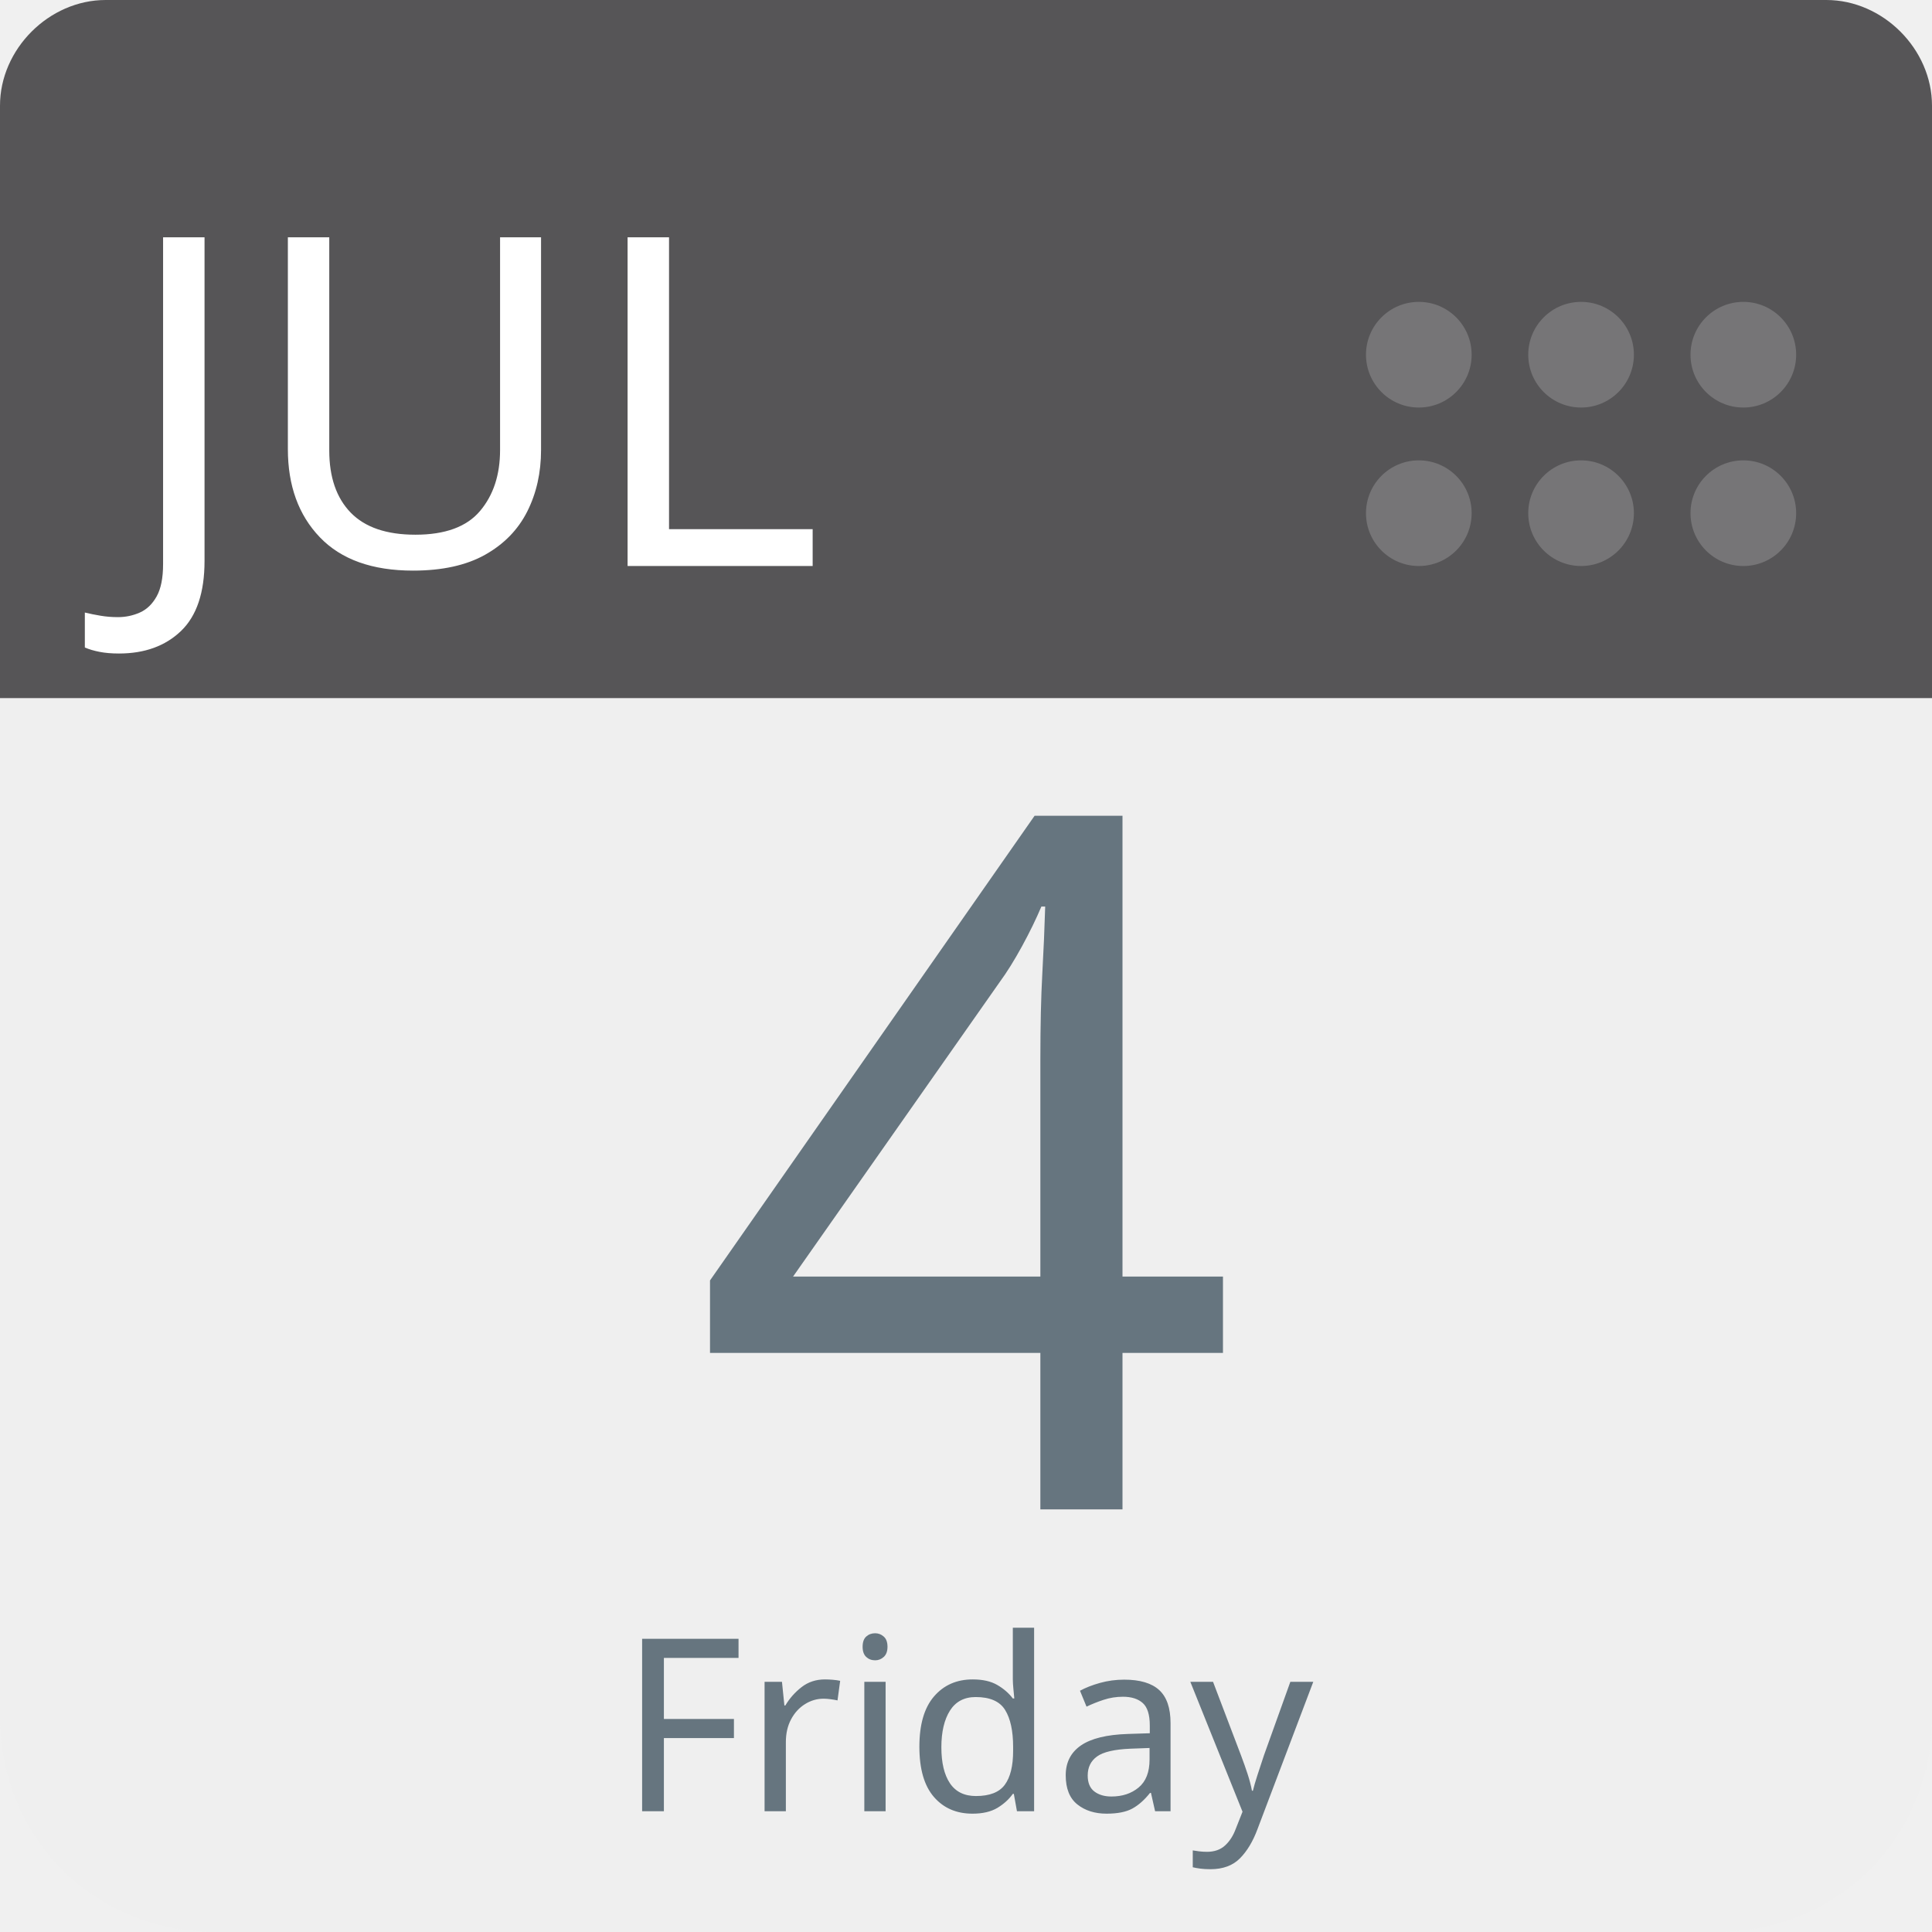
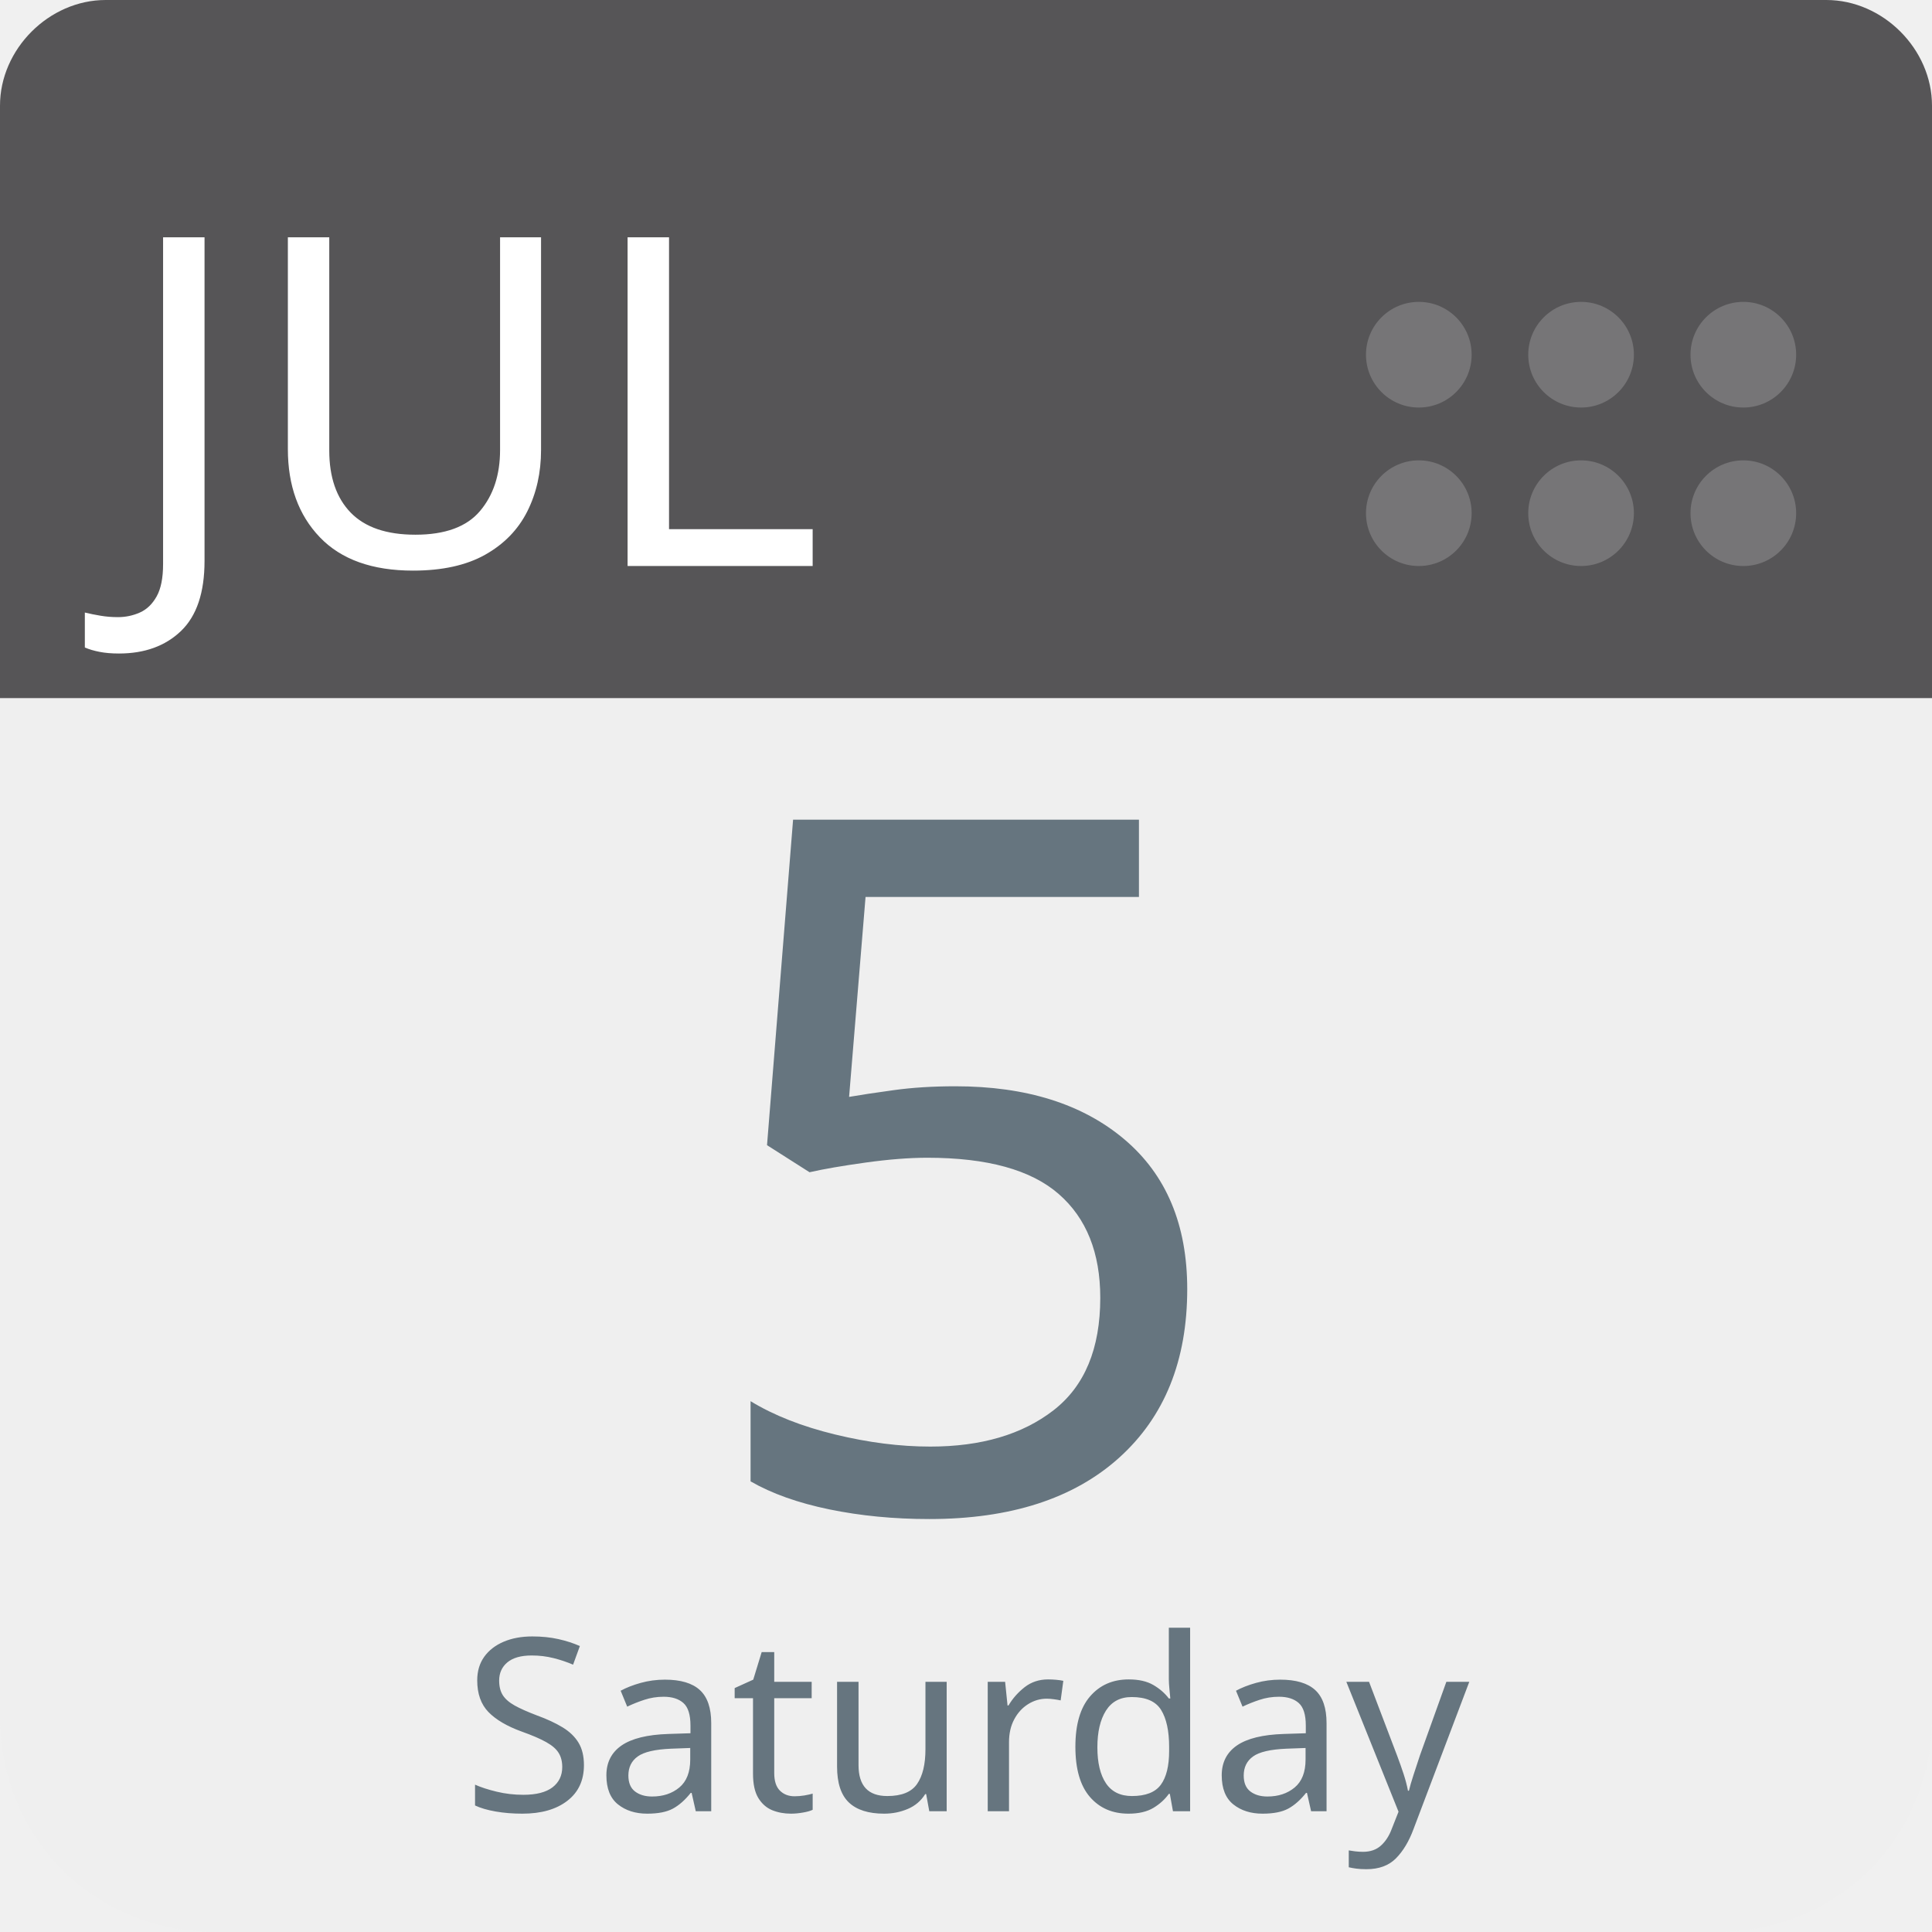
<svg xmlns="http://www.w3.org/2000/svg" aria-label="Calendar" role="img" viewBox="0 0 512 512" width="100%" height="100%" style="cursor: default">
      null
      <path d="m512,455c0,32 -25,57 -57,57l-398,0c-32,0 -57,-25 -57,-57l0,-327c0,-31 25,-57 57,-57l398,0c32,0 57,26 57,57l0,327z" fill="#efefef" />
  <path d="m484,0l-47,0l-409,0c-15,0 -28,13 -28,28l0,157l512,0l0,-157c0,-15 -13,-28 -28,-28z" fill="#565557" />
  <g fill="#767577">
    <circle cx="462" cy="136" r="14" />
    <circle cx="462" cy="94" r="14" />
    <circle cx="419" cy="136" r="14" />
    <circle cx="419" cy="94" r="14" />
    <circle cx="376" cy="136" r="14" />
    <circle cx="376" cy="94" r="14" />
  </g>
  <text id="month" x="32" y="150" fill="#fff" font-family="-apple-system, BlinkMacSystemFont, 'Noto Sans', 'Noto Sans CJK SC', 'Microsoft YaHei', sans-serif, 'Segoe UI', Roboto, 'Helvetica Neue', Arial" font-size="122px" style="text-anchor: left">JUL</text>
-   <text id="day" x="256" y="400" fill="#66757f" font-family="-apple-system, BlinkMacSystemFont, 'Noto Sans', 'Noto Sans CJK SC', 'Microsoft YaHei', sans-serif, 'Segoe UI', Roboto, 'Helvetica Neue', Arial" font-size="256px" style="text-anchor: middle">4</text>
-   <text id="weekday" x="256" y="480" fill="#66757f" font-family="-apple-system, BlinkMacSystemFont, 'Noto Sans', 'Noto Sans CJK SC', 'Microsoft YaHei', sans-serif, 'Segoe UI', Roboto, 'Helvetica Neue', Arial" font-size="64px" style="text-anchor: middle">Friday</text>
+   <text id="day" x="256" y="400" fill="#66757f" font-family="-apple-system, BlinkMacSystemFont, 'Noto Sans', 'Noto Sans CJK SC', 'Microsoft YaHei', sans-serif, 'Segoe UI', Roboto, 'Helvetica Neue', Arial" font-size="256px" style="text-anchor: middle">5</text>
+   <text id="weekday" x="256" y="480" fill="#66757f" font-family="-apple-system, BlinkMacSystemFont, 'Noto Sans', 'Noto Sans CJK SC', 'Microsoft YaHei', sans-serif, 'Segoe UI', Roboto, 'Helvetica Neue', Arial" font-size="64px" style="text-anchor: middle">Saturday</text>
      null
    </svg>
